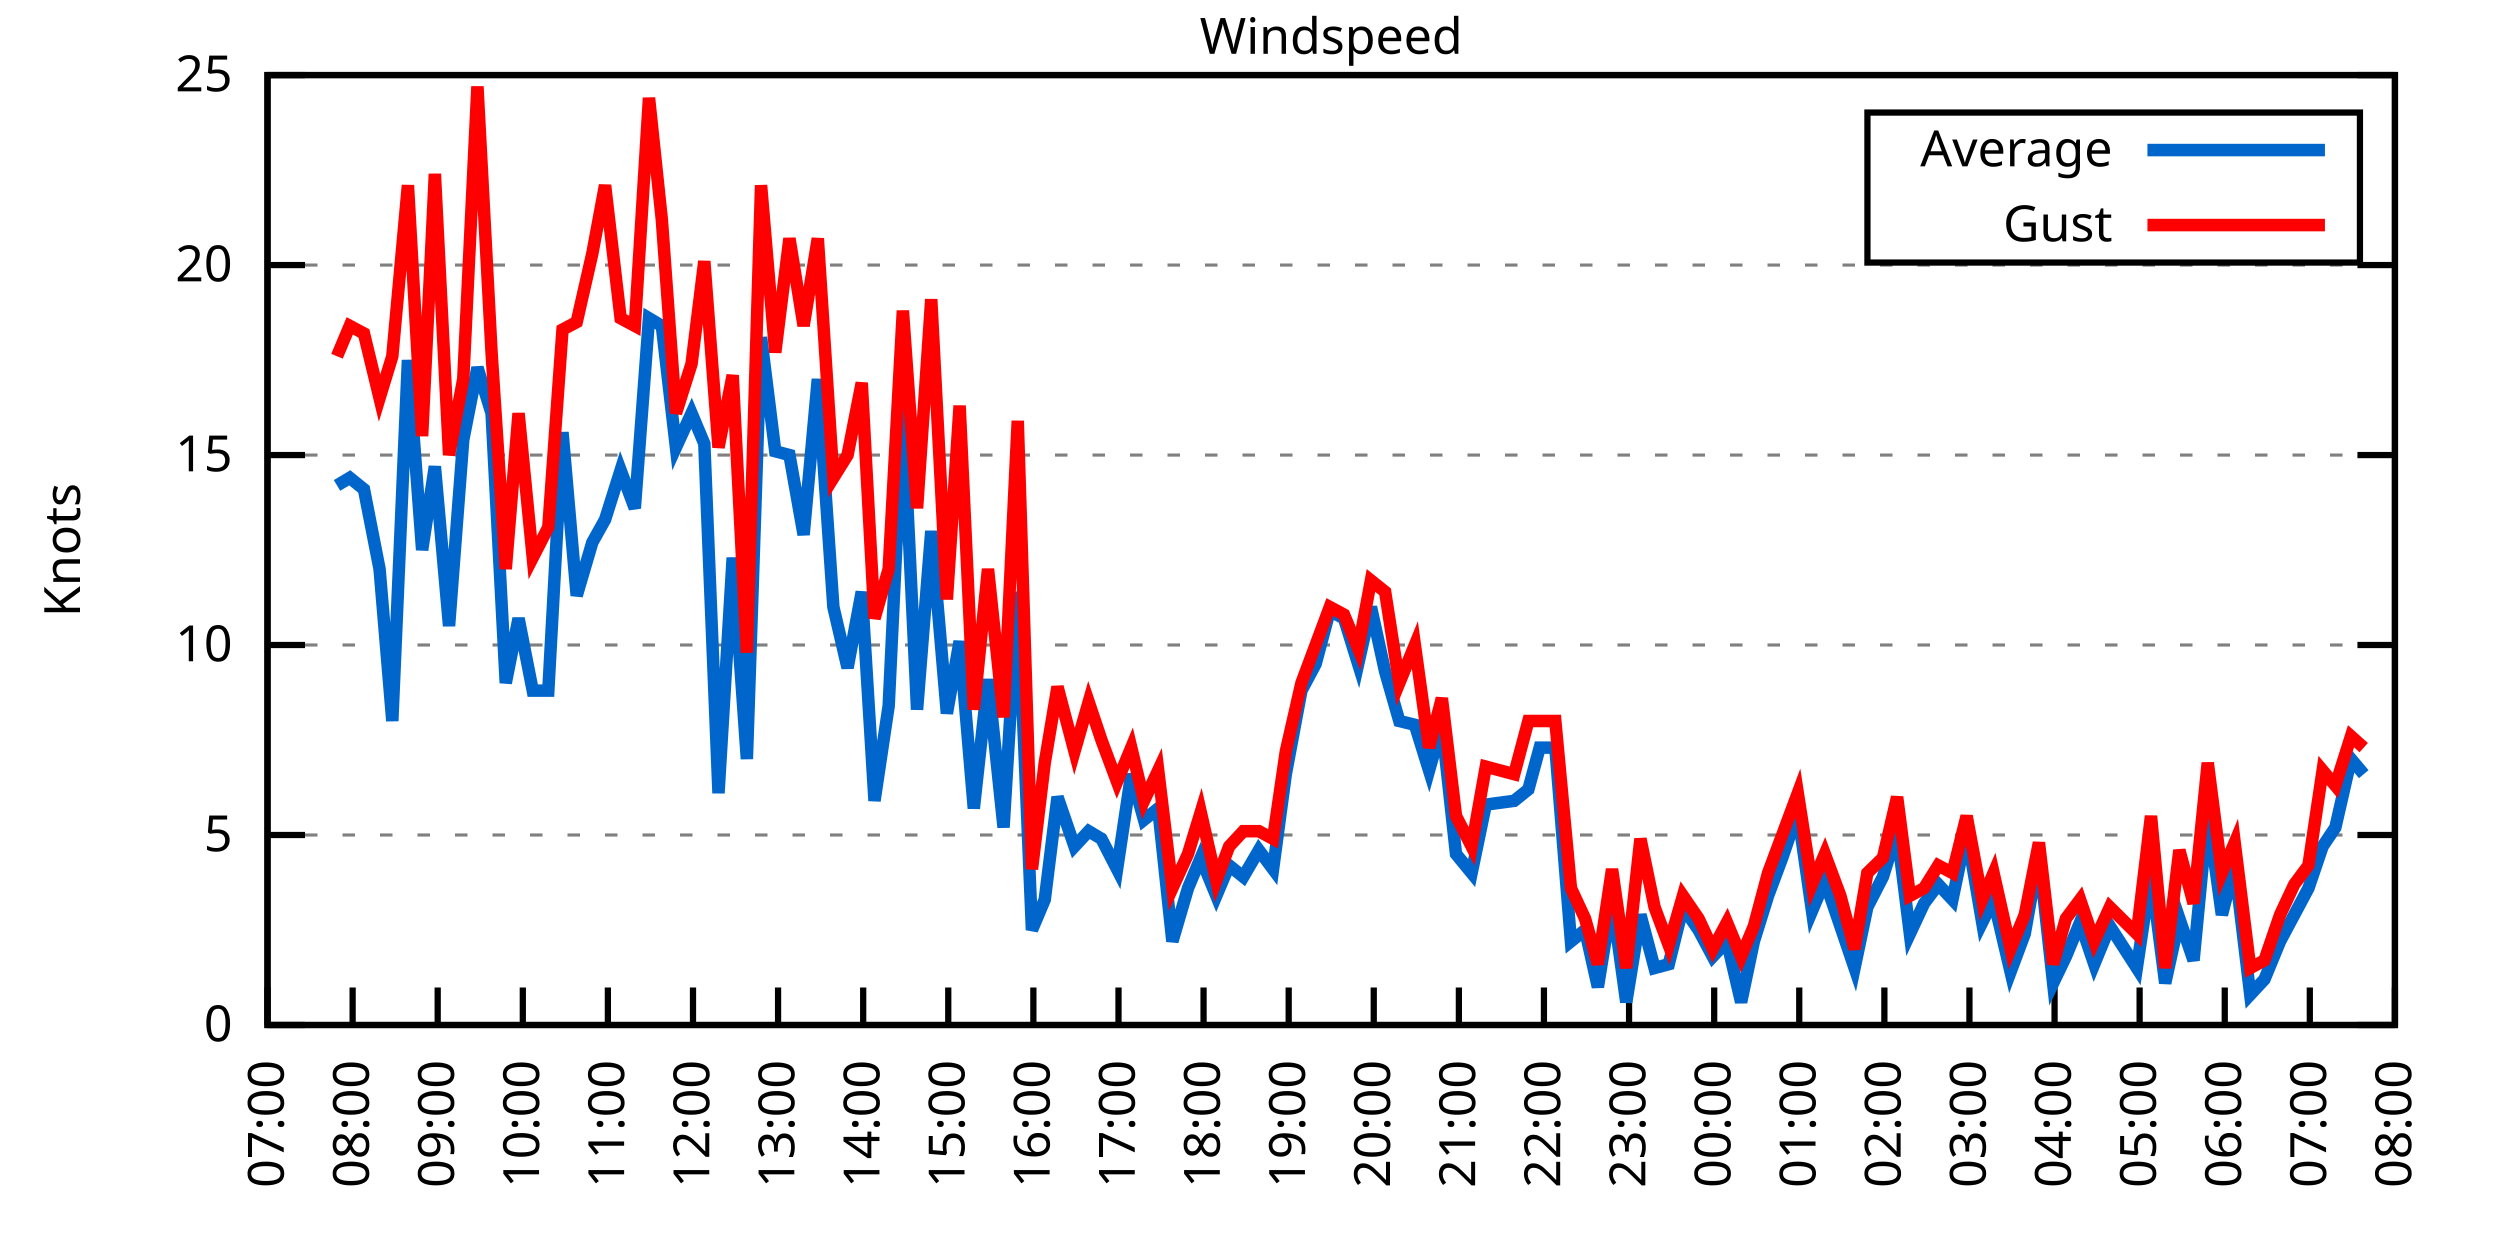
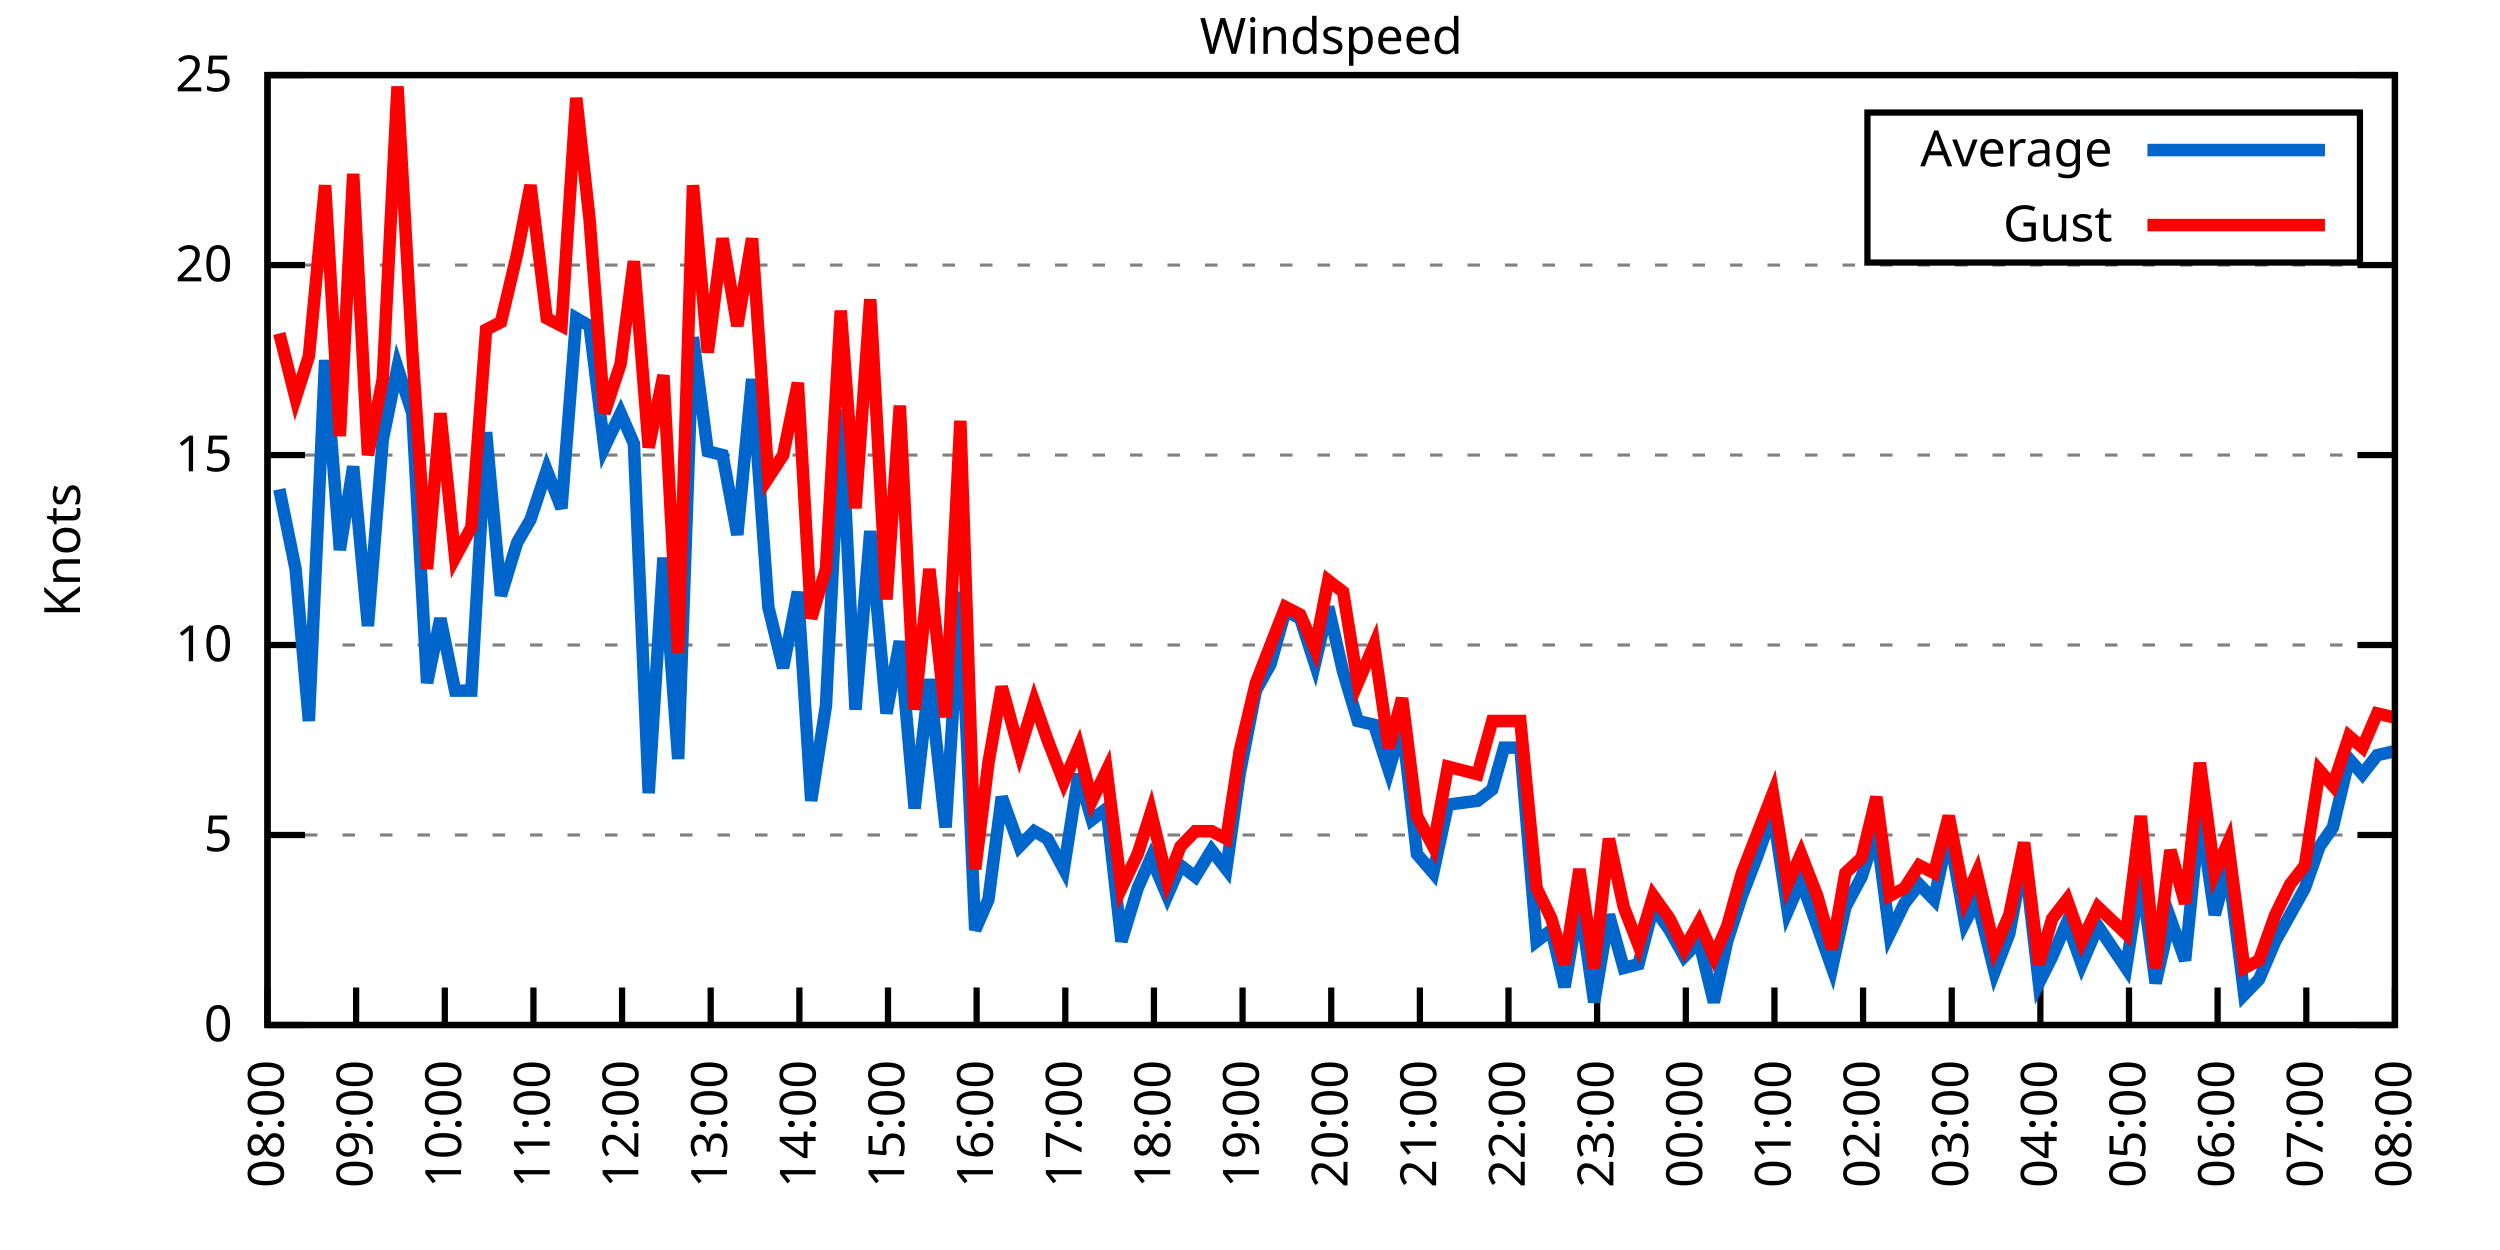
<svg xmlns="http://www.w3.org/2000/svg" xmlns:xlink="http://www.w3.org/1999/xlink" width="400" height="200" viewBox="0 0 400 200">
  <g id="gnuplot_canvas">
    <rect x="0" y="0" width="400" height="200" fill="none" />
    <defs>
      <circle id="gpDot" r="0.5" stroke-width="0.5" stroke="currentColor" />
      <path id="gpPt0" stroke-width="0.333" stroke="currentColor" d="M-1,0 h2 M0,-1 v2" />
      <path id="gpPt1" stroke-width="0.333" stroke="currentColor" d="M-1,-1 L1,1 M1,-1 L-1,1" />
      <path id="gpPt2" stroke-width="0.333" stroke="currentColor" d="M-1,0 L1,0 M0,-1 L0,1 M-1,-1 L1,1 M-1,1 L1,-1" />
      <rect id="gpPt3" stroke-width="0.333" stroke="currentColor" x="-1" y="-1" width="2" height="2" />
      <rect id="gpPt4" stroke-width="0.333" stroke="currentColor" fill="currentColor" x="-1" y="-1" width="2" height="2" />
      <circle id="gpPt5" stroke-width="0.333" stroke="currentColor" cx="0" cy="0" r="1" />
      <use xlink:href="#gpPt5" id="gpPt6" fill="currentColor" stroke="none" />
      <path id="gpPt7" stroke-width="0.333" stroke="currentColor" d="M0,-1.33 L-1.33,0.67 L1.33,0.67 z" />
      <use xlink:href="#gpPt7" id="gpPt8" fill="currentColor" stroke="none" />
      <use xlink:href="#gpPt7" id="gpPt9" stroke="currentColor" transform="rotate(180)" />
      <use xlink:href="#gpPt9" id="gpPt10" fill="currentColor" stroke="none" />
      <use xlink:href="#gpPt3" id="gpPt11" stroke="currentColor" transform="rotate(45)" />
      <use xlink:href="#gpPt11" id="gpPt12" fill="currentColor" stroke="none" />
      <path id="gpPt13" stroke-width="0.333" stroke="currentColor" d="M0,1.330 L1.265,0.411 L0.782,-1.067 L-0.782,-1.076 L-1.265,0.411 z" />
      <use xlink:href="#gpPt13" id="gpPt14" fill="currentColor" stroke="none" />
      <filter id="textbox" filterUnits="objectBoundingBox" x="0" y="0" height="1" width="1">
        <feFlood flood-color="white" flood-opacity="1" result="bgnd" />
        <feComposite in="SourceGraphic" in2="bgnd" operator="atop" />
      </filter>
      <filter id="greybox" filterUnits="objectBoundingBox" x="0" y="0" height="1" width="1">
        <feFlood flood-color="lightgrey" flood-opacity="1" result="grey" />
        <feComposite in="SourceGraphic" in2="grey" operator="atop" />
      </filter>
    </defs>
    <g fill="none" color="white" stroke="currentColor" stroke-width="1.00" stroke-linecap="butt" stroke-linejoin="miter">
</g>
    <g fill="none" color="black" stroke="currentColor" stroke-width="1.00" stroke-linecap="butt" stroke-linejoin="miter">
      <g stroke="none" shape-rendering="crispEdges">
        <polygon fill="rgb(255, 255, 255)" points="42.80,164.00 383.18,164.00 383.18,12.02 42.80,12.02 " />
      </g>
    </g>
    <g fill="none" color="black" stroke="currentColor" stroke-width="1.00" stroke-linecap="butt" stroke-linejoin="miter">
</g>
    <g fill="none" color="black" stroke="black" stroke-width="0.50" stroke-linecap="butt" stroke-linejoin="miter">
</g>
    <g fill="none" color="gray" stroke="currentColor" stroke-width="0.50" stroke-linecap="butt" stroke-linejoin="miter">
      <path stroke="gray" stroke-dasharray="2,4" class="gridline" d="M42.80,164.00 L383.19,164.00  " />
    </g>
    <g fill="none" color="gray" stroke="gray" stroke-width="1.00" stroke-linecap="butt" stroke-linejoin="miter">
</g>
    <g fill="none" color="black" stroke="currentColor" stroke-width="1.00" stroke-linecap="butt" stroke-linejoin="miter">
      <path stroke="black" d="M42.80,164.00 L48.80,164.00 M383.19,164.00 L377.19,164.00  " />
      <g transform="translate(37.20,166.60)" stroke="none" fill="black" font-family="Sans" font-size="8.00" text-anchor="end">
        <text>
          <tspan font-family="Sans"> 0</tspan>
        </text>
      </g>
    </g>
    <g fill="none" color="black" stroke="currentColor" stroke-width="1.00" stroke-linecap="butt" stroke-linejoin="miter">
</g>
    <g fill="none" color="black" stroke="black" stroke-width="0.50" stroke-linecap="butt" stroke-linejoin="miter">
</g>
    <g fill="none" color="gray" stroke="currentColor" stroke-width="0.50" stroke-linecap="butt" stroke-linejoin="miter">
      <path stroke="gray" stroke-dasharray="2,4" class="gridline" d="M42.80,133.60 L383.19,133.60  " />
    </g>
    <g fill="none" color="gray" stroke="gray" stroke-width="1.00" stroke-linecap="butt" stroke-linejoin="miter">
</g>
    <g fill="none" color="black" stroke="currentColor" stroke-width="1.00" stroke-linecap="butt" stroke-linejoin="miter">
      <path stroke="black" d="M42.80,133.60 L48.80,133.60 M383.19,133.60 L377.19,133.60  " />
      <g transform="translate(37.20,136.20)" stroke="none" fill="black" font-family="Sans" font-size="8.00" text-anchor="end">
        <text>
          <tspan font-family="Sans"> 5</tspan>
        </text>
      </g>
    </g>
    <g fill="none" color="black" stroke="currentColor" stroke-width="1.00" stroke-linecap="butt" stroke-linejoin="miter">
</g>
    <g fill="none" color="black" stroke="black" stroke-width="0.50" stroke-linecap="butt" stroke-linejoin="miter">
</g>
    <g fill="none" color="gray" stroke="currentColor" stroke-width="0.50" stroke-linecap="butt" stroke-linejoin="miter">
      <path stroke="gray" stroke-dasharray="2,4" class="gridline" d="M42.80,103.20 L383.19,103.20  " />
    </g>
    <g fill="none" color="gray" stroke="gray" stroke-width="1.00" stroke-linecap="butt" stroke-linejoin="miter">
</g>
    <g fill="none" color="black" stroke="currentColor" stroke-width="1.00" stroke-linecap="butt" stroke-linejoin="miter">
      <path stroke="black" d="M42.80,103.20 L48.80,103.20 M383.19,103.20 L377.19,103.20  " />
      <g transform="translate(37.20,105.80)" stroke="none" fill="black" font-family="Sans" font-size="8.00" text-anchor="end">
        <text>
          <tspan font-family="Sans"> 10</tspan>
        </text>
      </g>
    </g>
    <g fill="none" color="black" stroke="currentColor" stroke-width="1.00" stroke-linecap="butt" stroke-linejoin="miter">
</g>
    <g fill="none" color="black" stroke="black" stroke-width="0.50" stroke-linecap="butt" stroke-linejoin="miter">
</g>
    <g fill="none" color="gray" stroke="currentColor" stroke-width="0.50" stroke-linecap="butt" stroke-linejoin="miter">
      <path stroke="gray" stroke-dasharray="2,4" class="gridline" d="M42.80,72.81 L383.19,72.81  " />
    </g>
    <g fill="none" color="gray" stroke="gray" stroke-width="1.00" stroke-linecap="butt" stroke-linejoin="miter">
</g>
    <g fill="none" color="black" stroke="currentColor" stroke-width="1.00" stroke-linecap="butt" stroke-linejoin="miter">
      <path stroke="black" d="M42.80,72.81 L48.80,72.81 M383.19,72.81 L377.19,72.81  " />
      <g transform="translate(37.20,75.41)" stroke="none" fill="black" font-family="Sans" font-size="8.00" text-anchor="end">
        <text>
          <tspan font-family="Sans"> 15</tspan>
        </text>
      </g>
    </g>
    <g fill="none" color="black" stroke="currentColor" stroke-width="1.00" stroke-linecap="butt" stroke-linejoin="miter">
</g>
    <g fill="none" color="black" stroke="black" stroke-width="0.50" stroke-linecap="butt" stroke-linejoin="miter">
</g>
    <g fill="none" color="gray" stroke="currentColor" stroke-width="0.50" stroke-linecap="butt" stroke-linejoin="miter">
      <path stroke="gray" stroke-dasharray="2,4" class="gridline" d="M42.80,42.41 L383.19,42.41  " />
    </g>
    <g fill="none" color="gray" stroke="gray" stroke-width="1.00" stroke-linecap="butt" stroke-linejoin="miter">
</g>
    <g fill="none" color="black" stroke="currentColor" stroke-width="1.00" stroke-linecap="butt" stroke-linejoin="miter">
      <path stroke="black" d="M42.80,42.41 L48.80,42.41 M383.19,42.41 L377.19,42.41  " />
      <g transform="translate(37.20,45.01)" stroke="none" fill="black" font-family="Sans" font-size="8.00" text-anchor="end">
        <text>
          <tspan font-family="Sans"> 20</tspan>
        </text>
      </g>
    </g>
    <g fill="none" color="black" stroke="currentColor" stroke-width="1.00" stroke-linecap="butt" stroke-linejoin="miter">
</g>
    <g fill="none" color="black" stroke="black" stroke-width="0.50" stroke-linecap="butt" stroke-linejoin="miter">
</g>
    <g fill="none" color="gray" stroke="currentColor" stroke-width="0.50" stroke-linecap="butt" stroke-linejoin="miter">
      <path stroke="gray" stroke-dasharray="2,4" class="gridline" d="M42.80,12.01 L383.19,12.01  " />
    </g>
    <g fill="none" color="gray" stroke="gray" stroke-width="1.00" stroke-linecap="butt" stroke-linejoin="miter">
</g>
    <g fill="none" color="black" stroke="currentColor" stroke-width="1.00" stroke-linecap="butt" stroke-linejoin="miter">
      <path stroke="black" d="M42.80,12.01 L48.80,12.01 M383.19,12.01 L377.19,12.01  " />
      <g transform="translate(37.20,14.61)" stroke="none" fill="black" font-family="Sans" font-size="8.00" text-anchor="end">
        <text>
          <tspan font-family="Sans"> 25</tspan>
        </text>
      </g>
    </g>
    <g fill="none" color="black" stroke="currentColor" stroke-width="1.00" stroke-linecap="butt" stroke-linejoin="miter">
      <path stroke="black" d="M42.80,164.00 L42.80,158.00  " />
      <g transform="translate(45.40,169.60) rotate(270.00)" stroke="none" fill="black" font-family="Sans" font-size="8.00" text-anchor="end">
        <text>
-           <tspan font-family="Sans">07:00</tspan>
-         </text>
-       </g>
-     </g>
-     <g fill="none" color="black" stroke="currentColor" stroke-width="1.00" stroke-linecap="butt" stroke-linejoin="miter">
-       <path stroke="black" d="M56.42,164.00 L56.42,158.00  " />
-       <g transform="translate(59.02,169.60) rotate(270.00)" stroke="none" fill="black" font-family="Sans" font-size="8.00" text-anchor="end">
-         <text>
          <tspan font-family="Sans">08:00</tspan>
        </text>
      </g>
    </g>
    <g fill="none" color="black" stroke="currentColor" stroke-width="1.00" stroke-linecap="butt" stroke-linejoin="miter">
-       <path stroke="black" d="M70.03,164.00 L70.03,158.00  " />
-       <g transform="translate(72.63,169.60) rotate(270.00)" stroke="none" fill="black" font-family="Sans" font-size="8.00" text-anchor="end">
+       <path stroke="black" d="M56.98,164.00 L56.98,158.00  " />
+       <g transform="translate(59.58,169.60) rotate(270.00)" stroke="none" fill="black" font-family="Sans" font-size="8.00" text-anchor="end">
        <text>
          <tspan font-family="Sans">09:00</tspan>
        </text>
      </g>
    </g>
    <g fill="none" color="black" stroke="currentColor" stroke-width="1.00" stroke-linecap="butt" stroke-linejoin="miter">
-       <path stroke="black" d="M83.65,164.00 L83.65,158.00  " />
-       <g transform="translate(86.25,169.60) rotate(270.00)" stroke="none" fill="black" font-family="Sans" font-size="8.00" text-anchor="end">
+       <path stroke="black" d="M71.17,164.00 L71.17,158.00  " />
+       <g transform="translate(73.77,169.60) rotate(270.00)" stroke="none" fill="black" font-family="Sans" font-size="8.00" text-anchor="end">
        <text>
          <tspan font-family="Sans">10:00</tspan>
        </text>
      </g>
    </g>
    <g fill="none" color="black" stroke="currentColor" stroke-width="1.00" stroke-linecap="butt" stroke-linejoin="miter">
-       <path stroke="black" d="M97.26,164.00 L97.26,158.00  " />
-       <g transform="translate(99.86,169.60) rotate(270.00)" stroke="none" fill="black" font-family="Sans" font-size="8.00" text-anchor="end">
+       <path stroke="black" d="M85.35,164.00 L85.35,158.00  " />
+       <g transform="translate(87.95,169.60) rotate(270.00)" stroke="none" fill="black" font-family="Sans" font-size="8.00" text-anchor="end">
        <text>
          <tspan font-family="Sans">11:00</tspan>
        </text>
      </g>
    </g>
    <g fill="none" color="black" stroke="currentColor" stroke-width="1.00" stroke-linecap="butt" stroke-linejoin="miter">
-       <path stroke="black" d="M110.88,164.00 L110.88,158.00  " />
-       <g transform="translate(113.48,169.60) rotate(270.00)" stroke="none" fill="black" font-family="Sans" font-size="8.00" text-anchor="end">
+       <path stroke="black" d="M99.53,164.00 L99.53,158.00  " />
+       <g transform="translate(102.13,169.60) rotate(270.00)" stroke="none" fill="black" font-family="Sans" font-size="8.00" text-anchor="end">
        <text>
          <tspan font-family="Sans">12:00</tspan>
        </text>
      </g>
    </g>
    <g fill="none" color="black" stroke="currentColor" stroke-width="1.00" stroke-linecap="butt" stroke-linejoin="miter">
-       <path stroke="black" d="M124.49,164.00 L124.49,158.00  " />
-       <g transform="translate(127.09,169.60) rotate(270.00)" stroke="none" fill="black" font-family="Sans" font-size="8.00" text-anchor="end">
+       <path stroke="black" d="M113.71,164.00 L113.71,158.00  " />
+       <g transform="translate(116.31,169.60) rotate(270.00)" stroke="none" fill="black" font-family="Sans" font-size="8.00" text-anchor="end">
        <text>
          <tspan font-family="Sans">13:00</tspan>
        </text>
      </g>
    </g>
    <g fill="none" color="black" stroke="currentColor" stroke-width="1.00" stroke-linecap="butt" stroke-linejoin="miter">
-       <path stroke="black" d="M138.11,164.00 L138.11,158.00  " />
-       <g transform="translate(140.71,169.60) rotate(270.00)" stroke="none" fill="black" font-family="Sans" font-size="8.00" text-anchor="end">
+       <path stroke="black" d="M127.90,164.00 L127.90,158.00  " />
+       <g transform="translate(130.50,169.60) rotate(270.00)" stroke="none" fill="black" font-family="Sans" font-size="8.00" text-anchor="end">
        <text>
          <tspan font-family="Sans">14:00</tspan>
        </text>
      </g>
    </g>
    <g fill="none" color="black" stroke="currentColor" stroke-width="1.00" stroke-linecap="butt" stroke-linejoin="miter">
-       <path stroke="black" d="M151.72,164.00 L151.72,158.00  " />
-       <g transform="translate(154.32,169.60) rotate(270.00)" stroke="none" fill="black" font-family="Sans" font-size="8.00" text-anchor="end">
+       <path stroke="black" d="M142.08,164.00 L142.08,158.00  " />
+       <g transform="translate(144.68,169.60) rotate(270.00)" stroke="none" fill="black" font-family="Sans" font-size="8.00" text-anchor="end">
        <text>
          <tspan font-family="Sans">15:00</tspan>
        </text>
      </g>
    </g>
    <g fill="none" color="black" stroke="currentColor" stroke-width="1.00" stroke-linecap="butt" stroke-linejoin="miter">
-       <path stroke="black" d="M165.34,164.00 L165.34,158.00  " />
-       <g transform="translate(167.94,169.60) rotate(270.00)" stroke="none" fill="black" font-family="Sans" font-size="8.00" text-anchor="end">
+       <path stroke="black" d="M156.26,164.00 L156.26,158.00  " />
+       <g transform="translate(158.86,169.60) rotate(270.00)" stroke="none" fill="black" font-family="Sans" font-size="8.00" text-anchor="end">
        <text>
          <tspan font-family="Sans">16:00</tspan>
        </text>
      </g>
    </g>
    <g fill="none" color="black" stroke="currentColor" stroke-width="1.00" stroke-linecap="butt" stroke-linejoin="miter">
-       <path stroke="black" d="M178.96,164.00 L178.96,158.00  " />
-       <g transform="translate(181.56,169.60) rotate(270.00)" stroke="none" fill="black" font-family="Sans" font-size="8.00" text-anchor="end">
+       <path stroke="black" d="M170.45,164.00 L170.45,158.00  " />
+       <g transform="translate(173.05,169.60) rotate(270.00)" stroke="none" fill="black" font-family="Sans" font-size="8.00" text-anchor="end">
        <text>
          <tspan font-family="Sans">17:00</tspan>
        </text>
      </g>
    </g>
    <g fill="none" color="black" stroke="currentColor" stroke-width="1.00" stroke-linecap="butt" stroke-linejoin="miter">
-       <path stroke="black" d="M192.57,164.00 L192.57,158.00  " />
-       <g transform="translate(195.17,169.60) rotate(270.00)" stroke="none" fill="black" font-family="Sans" font-size="8.00" text-anchor="end">
+       <path stroke="black" d="M184.63,164.00 L184.63,158.00  " />
+       <g transform="translate(187.23,169.60) rotate(270.00)" stroke="none" fill="black" font-family="Sans" font-size="8.00" text-anchor="end">
        <text>
          <tspan font-family="Sans">18:00</tspan>
        </text>
      </g>
    </g>
    <g fill="none" color="black" stroke="currentColor" stroke-width="1.00" stroke-linecap="butt" stroke-linejoin="miter">
-       <path stroke="black" d="M206.19,164.00 L206.19,158.00  " />
-       <g transform="translate(208.79,169.60) rotate(270.00)" stroke="none" fill="black" font-family="Sans" font-size="8.00" text-anchor="end">
+       <path stroke="black" d="M198.81,164.00 L198.81,158.00  " />
+       <g transform="translate(201.41,169.60) rotate(270.00)" stroke="none" fill="black" font-family="Sans" font-size="8.00" text-anchor="end">
        <text>
          <tspan font-family="Sans">19:00</tspan>
        </text>
      </g>
    </g>
    <g fill="none" color="black" stroke="currentColor" stroke-width="1.00" stroke-linecap="butt" stroke-linejoin="miter">
-       <path stroke="black" d="M219.80,164.00 L219.80,158.00  " />
-       <g transform="translate(222.40,169.60) rotate(270.00)" stroke="none" fill="black" font-family="Sans" font-size="8.00" text-anchor="end">
+       <path stroke="black" d="M213.00,164.00 L213.00,158.00  " />
+       <g transform="translate(215.60,169.60) rotate(270.00)" stroke="none" fill="black" font-family="Sans" font-size="8.00" text-anchor="end">
        <text>
          <tspan font-family="Sans">20:00</tspan>
        </text>
      </g>
    </g>
    <g fill="none" color="black" stroke="currentColor" stroke-width="1.00" stroke-linecap="butt" stroke-linejoin="miter">
-       <path stroke="black" d="M233.42,164.00 L233.42,158.00  " />
-       <g transform="translate(236.02,169.60) rotate(270.00)" stroke="none" fill="black" font-family="Sans" font-size="8.00" text-anchor="end">
+       <path stroke="black" d="M227.18,164.00 L227.18,158.00  " />
+       <g transform="translate(229.78,169.60) rotate(270.00)" stroke="none" fill="black" font-family="Sans" font-size="8.00" text-anchor="end">
        <text>
          <tspan font-family="Sans">21:00</tspan>
        </text>
      </g>
    </g>
    <g fill="none" color="black" stroke="currentColor" stroke-width="1.00" stroke-linecap="butt" stroke-linejoin="miter">
-       <path stroke="black" d="M247.03,164.00 L247.03,158.00  " />
-       <g transform="translate(249.63,169.60) rotate(270.00)" stroke="none" fill="black" font-family="Sans" font-size="8.00" text-anchor="end">
+       <path stroke="black" d="M241.36,164.00 L241.36,158.00  " />
+       <g transform="translate(243.96,169.60) rotate(270.00)" stroke="none" fill="black" font-family="Sans" font-size="8.00" text-anchor="end">
        <text>
          <tspan font-family="Sans">22:00</tspan>
        </text>
      </g>
    </g>
    <g fill="none" color="black" stroke="currentColor" stroke-width="1.00" stroke-linecap="butt" stroke-linejoin="miter">
-       <path stroke="black" d="M260.65,164.00 L260.65,158.00  " />
-       <g transform="translate(263.25,169.60) rotate(270.00)" stroke="none" fill="black" font-family="Sans" font-size="8.00" text-anchor="end">
+       <path stroke="black" d="M255.54,164.00 L255.54,158.00  " />
+       <g transform="translate(258.14,169.60) rotate(270.00)" stroke="none" fill="black" font-family="Sans" font-size="8.00" text-anchor="end">
        <text>
          <tspan font-family="Sans">23:00</tspan>
        </text>
      </g>
    </g>
    <g fill="none" color="black" stroke="currentColor" stroke-width="1.00" stroke-linecap="butt" stroke-linejoin="miter">
-       <path stroke="black" d="M274.27,164.00 L274.27,158.00  " />
-       <g transform="translate(276.87,169.60) rotate(270.00)" stroke="none" fill="black" font-family="Sans" font-size="8.00" text-anchor="end">
+       <path stroke="black" d="M269.73,164.00 L269.73,158.00  " />
+       <g transform="translate(272.33,169.60) rotate(270.00)" stroke="none" fill="black" font-family="Sans" font-size="8.00" text-anchor="end">
        <text>
          <tspan font-family="Sans">00:00</tspan>
        </text>
      </g>
    </g>
    <g fill="none" color="black" stroke="currentColor" stroke-width="1.00" stroke-linecap="butt" stroke-linejoin="miter">
-       <path stroke="black" d="M287.88,164.00 L287.88,158.00  " />
-       <g transform="translate(290.48,169.60) rotate(270.00)" stroke="none" fill="black" font-family="Sans" font-size="8.00" text-anchor="end">
+       <path stroke="black" d="M283.91,164.00 L283.91,158.00  " />
+       <g transform="translate(286.51,169.60) rotate(270.00)" stroke="none" fill="black" font-family="Sans" font-size="8.00" text-anchor="end">
        <text>
          <tspan font-family="Sans">01:00</tspan>
        </text>
      </g>
    </g>
    <g fill="none" color="black" stroke="currentColor" stroke-width="1.00" stroke-linecap="butt" stroke-linejoin="miter">
-       <path stroke="black" d="M301.50,164.00 L301.50,158.00  " />
-       <g transform="translate(304.10,169.60) rotate(270.00)" stroke="none" fill="black" font-family="Sans" font-size="8.00" text-anchor="end">
+       <path stroke="black" d="M298.09,164.00 L298.09,158.00  " />
+       <g transform="translate(300.69,169.60) rotate(270.00)" stroke="none" fill="black" font-family="Sans" font-size="8.00" text-anchor="end">
        <text>
          <tspan font-family="Sans">02:00</tspan>
        </text>
      </g>
    </g>
    <g fill="none" color="black" stroke="currentColor" stroke-width="1.00" stroke-linecap="butt" stroke-linejoin="miter">
-       <path stroke="black" d="M315.11,164.00 L315.11,158.00  " />
-       <g transform="translate(317.71,169.60) rotate(270.00)" stroke="none" fill="black" font-family="Sans" font-size="8.00" text-anchor="end">
+       <path stroke="black" d="M312.28,164.00 L312.28,158.00  " />
+       <g transform="translate(314.88,169.60) rotate(270.00)" stroke="none" fill="black" font-family="Sans" font-size="8.00" text-anchor="end">
        <text>
          <tspan font-family="Sans">03:00</tspan>
        </text>
      </g>
    </g>
    <g fill="none" color="black" stroke="currentColor" stroke-width="1.00" stroke-linecap="butt" stroke-linejoin="miter">
-       <path stroke="black" d="M328.73,164.00 L328.73,158.00  " />
-       <g transform="translate(331.33,169.60) rotate(270.00)" stroke="none" fill="black" font-family="Sans" font-size="8.00" text-anchor="end">
+       <path stroke="black" d="M326.46,164.00 L326.46,158.00  " />
+       <g transform="translate(329.06,169.60) rotate(270.00)" stroke="none" fill="black" font-family="Sans" font-size="8.00" text-anchor="end">
        <text>
          <tspan font-family="Sans">04:00</tspan>
        </text>
      </g>
    </g>
    <g fill="none" color="black" stroke="currentColor" stroke-width="1.00" stroke-linecap="butt" stroke-linejoin="miter">
-       <path stroke="black" d="M342.34,164.00 L342.34,158.00  " />
-       <g transform="translate(344.94,169.60) rotate(270.00)" stroke="none" fill="black" font-family="Sans" font-size="8.00" text-anchor="end">
+       <path stroke="black" d="M340.64,164.00 L340.64,158.00  " />
+       <g transform="translate(343.24,169.60) rotate(270.00)" stroke="none" fill="black" font-family="Sans" font-size="8.00" text-anchor="end">
        <text>
          <tspan font-family="Sans">05:00</tspan>
        </text>
      </g>
    </g>
    <g fill="none" color="black" stroke="currentColor" stroke-width="1.00" stroke-linecap="butt" stroke-linejoin="miter">
-       <path stroke="black" d="M355.96,164.00 L355.96,158.00  " />
-       <g transform="translate(358.56,169.60) rotate(270.00)" stroke="none" fill="black" font-family="Sans" font-size="8.00" text-anchor="end">
+       <path stroke="black" d="M354.82,164.00 L354.82,158.00  " />
+       <g transform="translate(357.42,169.60) rotate(270.00)" stroke="none" fill="black" font-family="Sans" font-size="8.00" text-anchor="end">
        <text>
          <tspan font-family="Sans">06:00</tspan>
        </text>
      </g>
    </g>
    <g fill="none" color="black" stroke="currentColor" stroke-width="1.00" stroke-linecap="butt" stroke-linejoin="miter">
-       <path stroke="black" d="M369.57,164.00 L369.57,158.00  " />
-       <g transform="translate(372.17,169.60) rotate(270.00)" stroke="none" fill="black" font-family="Sans" font-size="8.00" text-anchor="end">
+       <path stroke="black" d="M369.01,164.00 L369.01,158.00  " />
+       <g transform="translate(371.61,169.60) rotate(270.00)" stroke="none" fill="black" font-family="Sans" font-size="8.00" text-anchor="end">
        <text>
          <tspan font-family="Sans">07:00</tspan>
        </text>
      </g>
    </g>
    <g fill="none" color="black" stroke="currentColor" stroke-width="1.00" stroke-linecap="butt" stroke-linejoin="miter">
      <path stroke="black" d="M383.19,164.00 L383.19,158.00  " />
      <g transform="translate(385.79,169.60) rotate(270.00)" stroke="none" fill="black" font-family="Sans" font-size="8.00" text-anchor="end">
        <text>
          <tspan font-family="Sans">08:00</tspan>
        </text>
      </g>
    </g>
    <g fill="none" color="black" stroke="currentColor" stroke-width="1.00" stroke-linecap="butt" stroke-linejoin="miter">
</g>
    <g fill="none" color="black" stroke="currentColor" stroke-width="1.00" stroke-linecap="butt" stroke-linejoin="miter">
      <path stroke="black" d="M42.80,12.01 L42.80,164.00 L383.19,164.00 L383.19,12.01 L42.80,12.01 Z  " />
    </g>
    <g fill="none" color="black" stroke="currentColor" stroke-width="1.00" stroke-linecap="butt" stroke-linejoin="miter">
</g>
    <g fill="none" color="black" stroke="currentColor" stroke-width="1.00" stroke-linecap="butt" stroke-linejoin="miter">
      <path stroke="black" d="M298.79,42.01 L298.79,18.01 L377.59,18.01 L377.59,42.01 L298.79,42.01 Z  " />
    </g>
    <g id="Windspeed_plot_1">
      <g fill="none" color="white" stroke="black" stroke-width="2.00" stroke-linecap="butt" stroke-linejoin="miter">
</g>
      <g fill="none" color="black" stroke="currentColor" stroke-width="2.00" stroke-linecap="butt" stroke-linejoin="miter">
        <g transform="translate(337.99,26.61)" stroke="none" fill="black" font-family="Sans" font-size="8.00" text-anchor="end">
          <text>
            <tspan font-family="Sans">Average</tspan>
          </text>
        </g>
      </g>
      <g fill="none" color="black" stroke="currentColor" stroke-width="2.00" stroke-linecap="butt" stroke-linejoin="miter">
-         <path stroke="rgb(  0, 102, 204)" d="M343.59,24.01 L371.99,24.01 M53.92,77.67 L55.96,76.45 L58.23,78.28 L60.73,91.04 L62.77,115.36 L65.27,57.61   L67.54,88.00 L69.58,74.63 L71.85,100.16 L74.12,70.37 L76.39,58.82 L78.65,66.12 L80.92,109.28 L82.97,98.95   L85.24,110.50 L87.73,110.50 L90.00,69.16 L92.27,95.30 L94.77,86.79 L96.81,83.14 L99.30,75.24 L101.57,81.32   L103.84,50.92 L105.89,52.14 L108.15,71.59 L110.65,66.12 L112.69,70.98 L114.96,126.91 L117.23,89.22 L119.50,121.44   L121.77,53.96 L124.04,72.20 L126.31,72.81 L128.58,85.57 L130.85,60.65 L133.34,97.12 L135.61,106.85 L137.88,94.69   L139.92,128.13 L142.19,112.93 L144.46,65.51 L146.73,113.54 L149.00,84.97 L151.50,114.15 L153.54,102.60 L155.81,129.35   L158.08,108.68 L160.57,132.39 L162.84,94.69 L165.11,148.80 L167.16,143.94 L169.20,127.52 L171.92,135.43 L174.19,132.99   L176.23,134.21 L178.73,139.07 L181.00,123.87 L183.04,131.17 L185.31,129.35 L187.58,150.62 L190.08,142.11 L192.12,137.25   L194.61,143.33 L196.66,138.47 L198.93,140.29 L201.42,136.03 L203.69,139.07 L205.73,123.87 L208.23,110.50 L210.50,106.24   L212.77,97.73 L215.04,98.95 L217.31,106.24 L219.35,97.12 L221.62,107.46 L223.89,115.36 L226.38,115.97 L228.65,123.27   L230.70,115.97 L232.96,136.64 L235.46,139.68 L237.73,128.74 L242.27,128.13 L244.54,126.31 L246.35,119.62 L248.85,119.62   L251.35,150.62 L253.61,148.80 L255.66,157.92 L257.93,143.94 L260.20,160.35 L262.47,146.37 L264.73,154.88 L267.00,154.27   L269.27,145.15 L271.77,148.80 L274.04,153.06 L276.31,150.62 L278.58,160.35 L280.62,150.62 L282.89,143.33 L285.16,137.25   L287.65,129.95 L289.92,145.76 L291.97,140.90 L294.46,148.19 L296.73,154.88 L298.77,145.15 L301.27,140.29 L303.54,132.99   L305.58,149.41 L307.85,144.55 L310.12,141.51 L312.39,143.94 L314.66,132.99 L317.15,147.59 L318.97,143.94 L321.69,155.49   L323.96,149.41 L326.23,136.64 L328.50,157.31 L330.54,153.06 L332.81,147.59 L335.08,154.27 L337.58,148.19 L341.89,154.88   L344.16,139.68 L346.43,157.31 L348.70,146.98 L350.97,153.66 L353.24,129.95 L355.50,146.37 L357.55,138.47 L360.04,159.14   L362.31,156.70 L364.81,150.62 L367.08,146.37 L369.35,142.11 L371.62,135.43 L373.66,132.39 L376.16,121.44 L378.20,123.87    " />
+         <path stroke="rgb(  0, 102, 204)" d="M343.59,24.01 L371.99,24.01 M44.69,78.28 L47.29,91.04 L49.42,115.36 L52.02,57.61 L54.38,88.00 L56.51,74.63   L58.87,100.16 L61.24,70.37 L63.60,58.82 L65.97,66.12 L68.33,109.28 L70.46,98.95 L72.82,110.50 L75.42,110.50   L77.78,69.16 L80.15,95.30 L82.75,86.79 L84.88,83.14 L87.48,75.24 L89.84,81.32 L92.20,50.92 L94.33,52.14   L96.70,71.59 L99.30,66.12 L101.42,70.98 L103.79,126.91 L106.15,89.22 L108.51,121.44 L110.88,53.96 L113.24,72.20   L115.61,72.81 L117.97,85.57 L120.33,60.65 L122.93,97.12 L125.30,106.85 L127.66,94.69 L129.79,128.13 L132.15,112.93   L134.52,65.51 L136.88,113.54 L139.24,84.97 L141.84,114.15 L143.97,102.60 L146.34,129.35 L148.70,108.68 L151.30,132.39   L153.66,94.69 L156.03,148.80 L158.15,143.94 L160.28,127.52 L163.12,135.43 L165.48,132.99 L167.61,134.21 L170.21,139.07   L172.57,123.87 L174.70,131.17 L177.06,129.35 L179.43,150.62 L182.03,142.11 L184.16,137.25 L186.76,143.33 L188.88,138.47   L191.25,140.29 L193.85,136.03 L196.21,139.07 L198.34,123.87 L200.94,110.50 L203.30,106.24 L205.67,97.73 L208.03,98.95   L210.39,106.24 L212.52,97.12 L214.89,107.46 L217.25,115.36 L219.85,115.97 L222.21,123.27 L224.34,115.97 L226.71,136.64   L229.31,139.68 L231.67,128.74 L236.40,128.13 L238.76,126.31 L240.65,119.62 L243.25,119.62 L245.85,150.62 L248.22,148.80   L250.34,157.92 L252.71,143.94 L255.07,160.35 L257.43,146.37 L259.80,154.88 L262.16,154.27 L264.53,145.15 L267.13,148.80   L269.49,153.06 L271.85,150.62 L274.22,160.35 L276.35,150.62 L278.71,143.33 L281.07,137.25 L283.67,129.95 L286.04,145.76   L288.16,140.90 L290.76,148.19 L293.13,154.88 L295.26,145.15 L297.86,140.29 L300.22,132.99 L302.35,149.41 L304.71,144.55   L307.08,141.51 L309.44,143.94 L311.80,132.99 L314.40,147.59 L316.29,143.94 L319.13,155.49 L321.49,149.41 L323.86,136.64   L326.22,157.31 L328.35,153.06 L330.71,147.59 L333.08,154.27 L335.68,148.19 L340.17,154.88 L342.53,139.68 L344.90,157.31   L347.26,146.98 L349.62,153.66 L351.99,129.95 L354.35,146.37 L356.48,138.47 L359.08,159.14 L361.44,156.70 L364.04,150.62   L366.41,146.37 L368.77,142.11 L371.13,135.43 L373.26,132.39 L375.86,121.44 L377.99,123.87 L380.35,120.83 L382.95,120.23    " />
      </g>
    </g>
    <g id="Windspeed_plot_2">
      <g fill="none" color="black" stroke="currentColor" stroke-width="2.00" stroke-linecap="butt" stroke-linejoin="miter">
        <g transform="translate(337.99,38.61)" stroke="none" fill="black" font-family="Sans" font-size="8.00" text-anchor="end">
          <text>
            <tspan font-family="Sans">Gust</tspan>
          </text>
        </g>
      </g>
      <g fill="none" color="black" stroke="currentColor" stroke-width="2.00" stroke-linecap="butt" stroke-linejoin="miter">
-         <path stroke="rgb(255,   0,   0)" d="M343.59,36.01 L371.99,36.01 M53.92,57.00 L55.96,52.14 L58.23,53.35 L60.73,63.69 L62.77,57.00 L65.27,29.64   L67.54,69.77 L69.58,27.82 L71.85,72.81 L74.12,60.65 L76.39,13.83 L78.65,56.39 L80.92,91.04 L82.97,66.12   L85.24,89.22 L87.73,84.36 L90.00,52.74 L92.27,51.53 L94.77,40.58 L96.81,29.64 L99.30,50.92 L101.57,52.14   L103.84,15.66 L105.89,35.11 L108.15,66.12 L110.65,58.21 L112.69,41.80 L114.96,71.59 L117.23,60.04 L119.50,104.42   L121.77,29.64 L124.04,56.39 L126.31,38.15 L128.58,52.14 L130.85,38.15 L133.34,76.45 L135.61,72.81 L137.88,61.25   L139.92,98.95 L142.19,91.04 L144.46,49.70 L146.73,81.32 L149.00,47.88 L151.50,95.91 L153.54,64.90 L155.81,113.54   L158.08,91.04 L160.57,114.76 L162.84,67.33 L165.11,139.07 L167.16,122.05 L169.20,109.89 L171.92,120.23 L174.19,112.32   L176.23,118.40 L178.73,125.09 L181.00,119.62 L183.04,128.13 L185.31,123.27 L187.58,142.11 L190.08,136.64 L192.12,129.95   L194.61,140.90 L196.66,135.43 L198.93,132.99 L201.42,132.99 L203.69,134.21 L205.73,120.23 L208.23,109.28 L210.50,103.20   L212.77,97.12 L215.04,98.34 L217.31,103.81 L219.35,92.87 L221.62,94.69 L223.89,109.28 L226.38,103.20 L228.65,119.62   L230.70,111.72 L232.96,130.56 L235.46,135.43 L237.73,122.66 L242.27,123.87 L244.54,115.36 L246.35,115.36 L248.85,115.36   L251.35,142.11 L253.61,146.98 L255.66,154.27 L257.93,139.07 L260.20,154.88 L262.47,134.21 L264.73,145.15 L267.00,151.23   L269.27,143.33 L271.77,146.98 L274.04,151.84 L276.31,147.59 L278.58,153.06 L280.62,148.19 L282.89,139.68 L285.16,133.60   L287.65,126.91 L289.92,141.51 L291.97,136.64 L294.46,143.33 L296.73,151.84 L298.77,139.68 L301.27,137.25 L303.54,127.52   L305.58,143.33 L307.85,142.11 L310.12,138.47 L312.39,139.68 L314.66,130.56 L317.15,143.94 L318.97,139.68 L321.69,151.84   L323.96,146.37 L326.23,134.82 L328.50,154.27 L330.54,146.98 L332.81,143.94 L335.08,150.62 L337.58,145.15 L341.89,149.41   L344.16,130.56 L346.43,154.88 L348.70,136.03 L350.97,144.55 L353.24,122.05 L355.50,139.68 L357.55,134.82 L360.04,154.88   L362.31,153.66 L364.81,146.37 L367.08,141.51 L369.35,138.47 L371.62,123.27 L373.66,125.70 L376.16,117.80 L378.20,119.62    " />
+         <path stroke="rgb(255,   0,   0)" d="M343.59,36.01 L371.99,36.01 M44.69,53.35 L47.29,63.69 L49.42,57.00 L52.02,29.64 L54.38,69.77 L56.51,27.82   L58.87,72.81 L61.24,60.65 L63.60,13.83 L65.97,56.39 L68.33,91.04 L70.46,66.12 L72.82,89.22 L75.42,84.36   L77.78,52.74 L80.15,51.53 L82.75,40.58 L84.88,29.64 L87.48,50.92 L89.84,52.14 L92.20,15.66 L94.33,35.11   L96.70,66.12 L99.30,58.21 L101.42,41.80 L103.79,71.59 L106.15,60.04 L108.51,104.42 L110.88,29.64 L113.24,56.39   L115.61,38.15 L117.97,52.14 L120.33,38.15 L122.93,76.45 L125.30,72.81 L127.66,61.25 L129.79,98.95 L132.15,91.04   L134.52,49.70 L136.88,81.32 L139.24,47.88 L141.84,95.91 L143.97,64.90 L146.34,113.54 L148.70,91.04 L151.30,114.76   L153.66,67.33 L156.03,139.07 L158.15,122.05 L160.28,109.89 L163.12,120.23 L165.48,112.32 L167.61,118.40 L170.21,125.09   L172.57,119.62 L174.70,128.13 L177.06,123.27 L179.43,142.11 L182.03,136.64 L184.16,129.95 L186.76,140.90 L188.88,135.43   L191.25,132.99 L193.85,132.99 L196.21,134.21 L198.34,120.23 L200.94,109.28 L203.30,103.20 L205.67,97.12 L208.03,98.34   L210.39,103.81 L212.52,92.87 L214.89,94.69 L217.25,109.28 L219.85,103.20 L222.21,119.62 L224.34,111.72 L226.71,130.56   L229.31,135.43 L231.67,122.66 L236.40,123.87 L238.76,115.36 L240.65,115.36 L243.25,115.36 L245.85,142.11 L248.22,146.98   L250.34,154.27 L252.71,139.07 L255.07,154.88 L257.43,134.21 L259.80,145.15 L262.16,151.23 L264.53,143.33 L267.13,146.98   L269.49,151.84 L271.85,147.59 L274.22,153.06 L276.35,148.19 L278.71,139.68 L281.07,133.60 L283.67,126.91 L286.04,141.51   L288.16,136.64 L290.76,143.33 L293.13,151.84 L295.26,139.68 L297.86,137.25 L300.22,127.52 L302.35,143.33 L304.71,142.11   L307.08,138.47 L309.44,139.68 L311.80,130.56 L314.40,143.94 L316.29,139.68 L319.13,151.84 L321.49,146.37 L323.86,134.82   L326.22,154.27 L328.35,146.98 L330.71,143.94 L333.08,150.62 L335.68,145.15 L340.17,149.41 L342.53,130.56 L344.90,154.88   L347.26,136.03 L349.62,144.55 L351.99,122.05 L354.35,139.68 L356.48,134.82 L359.08,154.88 L361.44,153.66 L364.04,146.37   L366.41,141.51 L368.77,138.47 L371.13,123.27 L373.26,125.70 L375.86,117.80 L377.99,119.62 L380.35,114.15 L382.95,114.76    " />
      </g>
    </g>
    <g fill="none" color="black" stroke="currentColor" stroke-width="2.00" stroke-linecap="butt" stroke-linejoin="miter">
</g>
    <g fill="none" color="black" stroke="black" stroke-width="1.00" stroke-linecap="butt" stroke-linejoin="miter">
</g>
    <g fill="none" color="black" stroke="currentColor" stroke-width="1.00" stroke-linecap="butt" stroke-linejoin="miter">
      <path stroke="black" d="M42.80,12.01 L42.80,164.00 L383.19,164.00 L383.19,12.01 L42.80,12.01 Z  " />
      <g transform="translate(12.80,88.01) rotate(270.00)" stroke="none" fill="black" font-family="Sans" font-size="8.00" text-anchor="middle">
        <text>
          <tspan font-family="Sans">Knots</tspan>
        </text>
      </g>
    </g>
    <g fill="none" color="black" stroke="currentColor" stroke-width="1.00" stroke-linecap="butt" stroke-linejoin="miter">
</g>
    <g fill="none" color="black" stroke="currentColor" stroke-width="1.00" stroke-linecap="butt" stroke-linejoin="miter">
      <g transform="translate(212.99,8.61)" stroke="none" fill="black" font-family="Sans" font-size="8.00" text-anchor="middle">
        <text>
          <tspan font-family="Sans">Windspeed</tspan>
        </text>
      </g>
    </g>
    <g fill="none" color="black" stroke="currentColor" stroke-width="1.00" stroke-linecap="butt" stroke-linejoin="miter">
</g>
  </g>
</svg>
